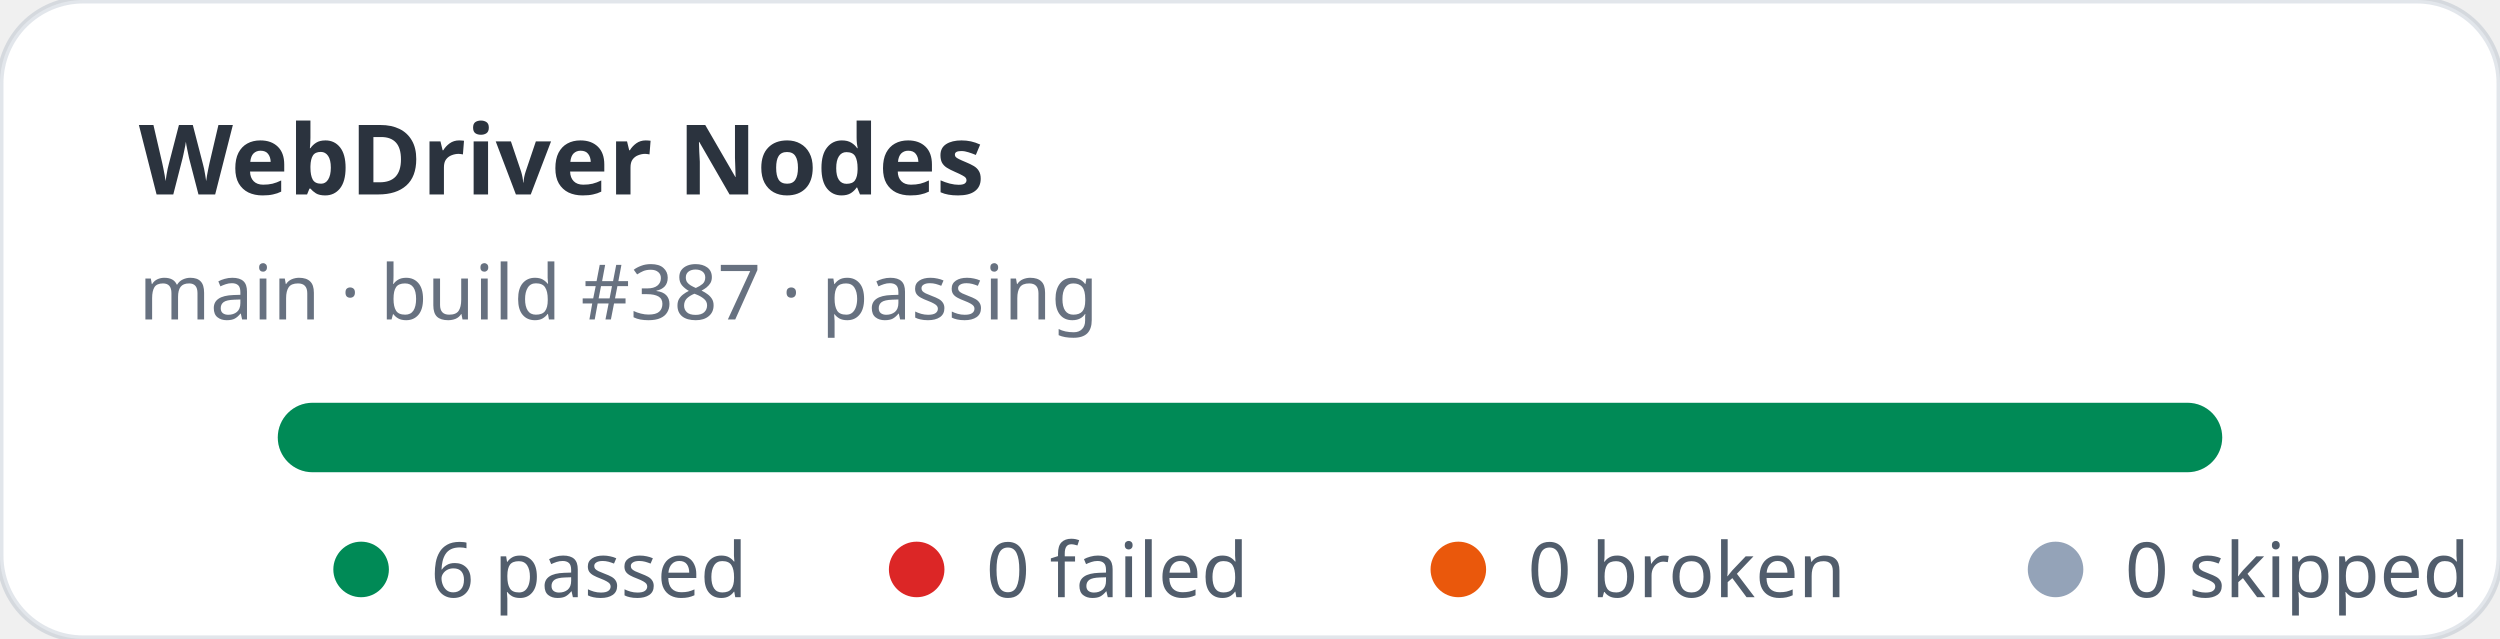
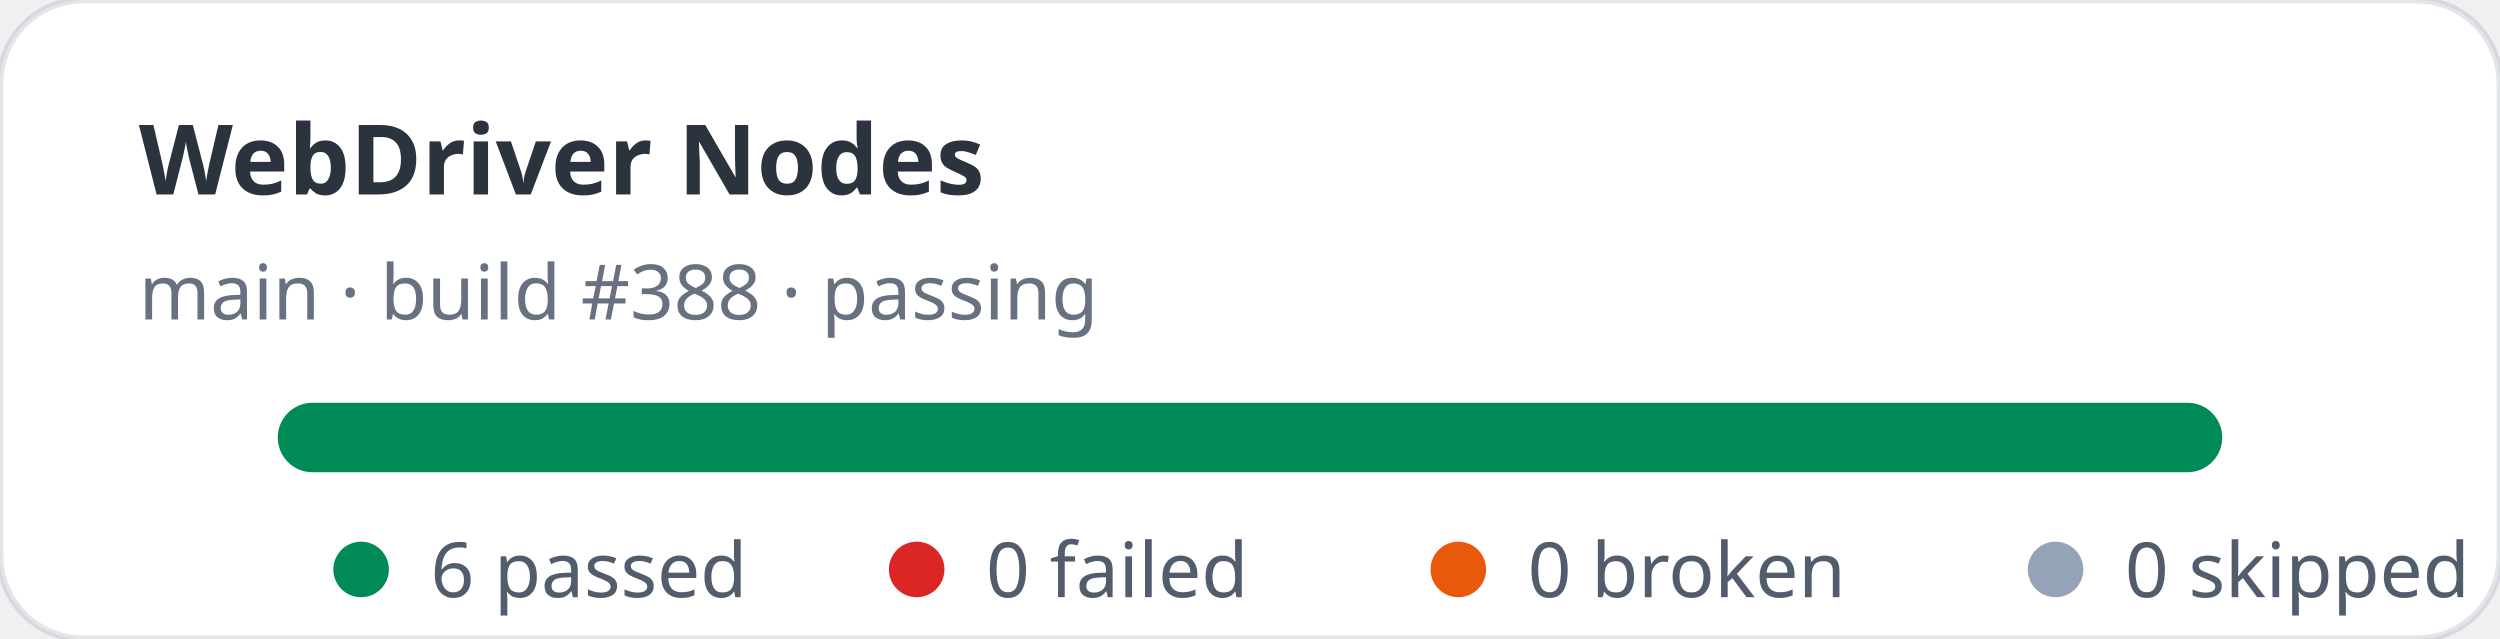
<svg xmlns="http://www.w3.org/2000/svg" width="360" height="92" viewBox="0 0 360 92" role="img" aria-label="WebDriver Nodes stats: 6 passed, 0 failed">
  <rect width="360" height="92" rx="12" fill="#ffffff" stroke="rgba(11,48,86,0.12)" />
  <text x="20" y="28" fill="rgba(1,10,24,0.83)" font-family="ui-sans-serif,system-ui,sans-serif" font-size="14" font-weight="700">WebDriver Nodes</text>
-   <text x="20" y="46" fill="rgba(2,19,44,0.6)" font-family="ui-sans-serif,system-ui,sans-serif" font-size="11">main · build #387 · passing</text>
+   <text x="20" y="46" fill="rgba(2,19,44,0.6)" font-family="ui-sans-serif,system-ui,sans-serif" font-size="11">main · build #388 · passing</text>
  <rect x="40" y="58" width="280" height="10" rx="5" fill="#e2e8f0" />
  <rect x="40" y="58" width="280" height="10" rx="5" fill="#008a56" />
  <g font-family="ui-sans-serif,system-ui,sans-serif" font-size="11" fill="rgba(1,18,40,0.68)">
    <circle cx="52" cy="82" r="4" fill="#008a56" />
    <text x="62" y="86">6 passed</text>
    <circle cx="132" cy="82" r="4" fill="#dc2626" />
    <text x="142" y="86">0 failed</text>
    <circle cx="210" cy="82" r="4" fill="#ea580c" />
    <text x="220" y="86">0 broken</text>
    <circle cx="296" cy="82" r="4" fill="#94a3b8" />
    <text x="306" y="86">0 skipped</text>
  </g>
</svg>
